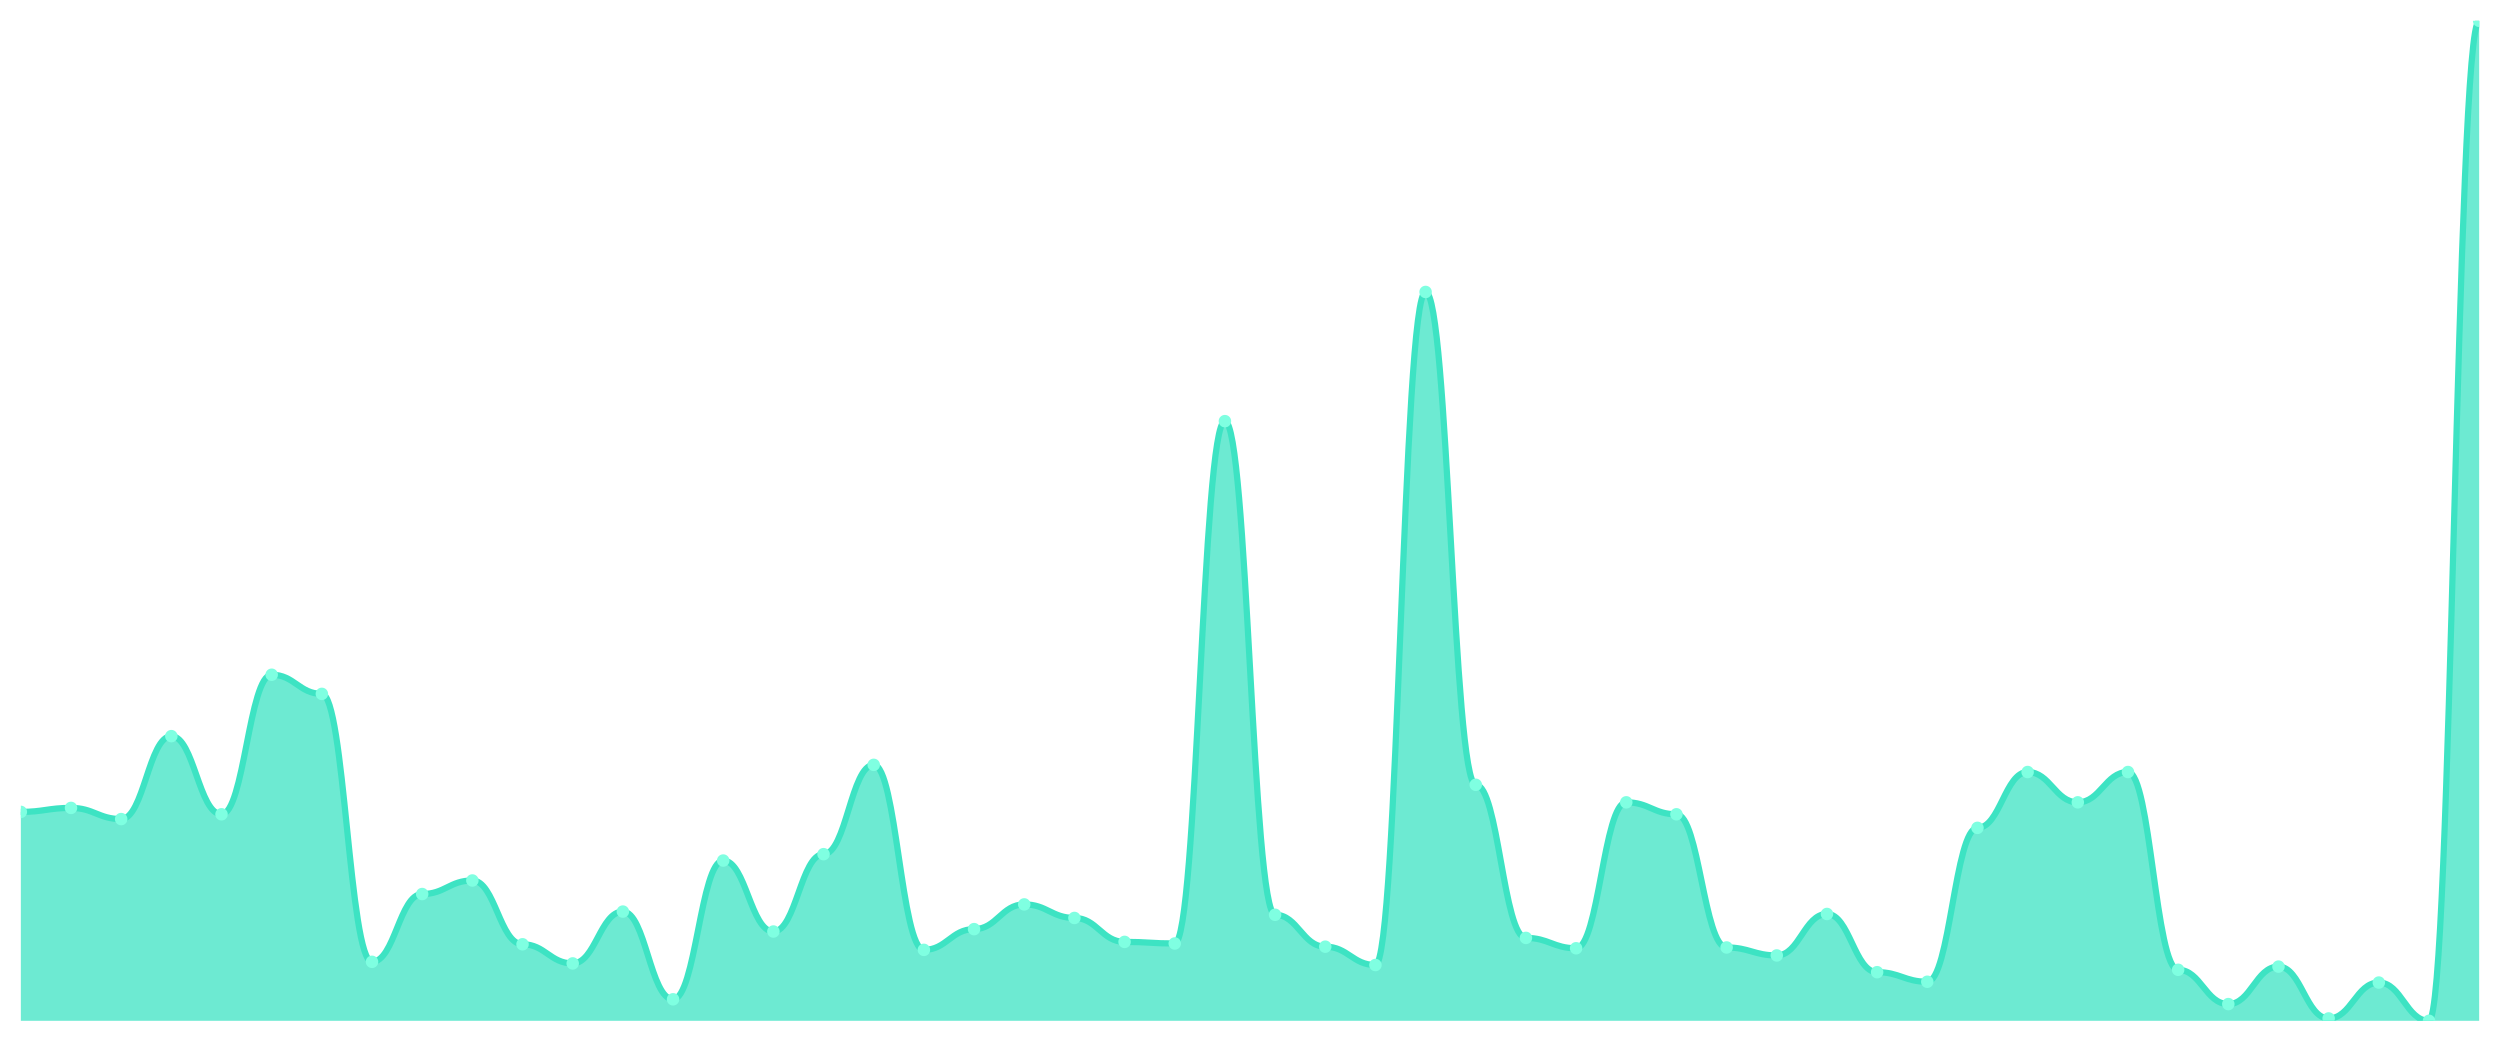
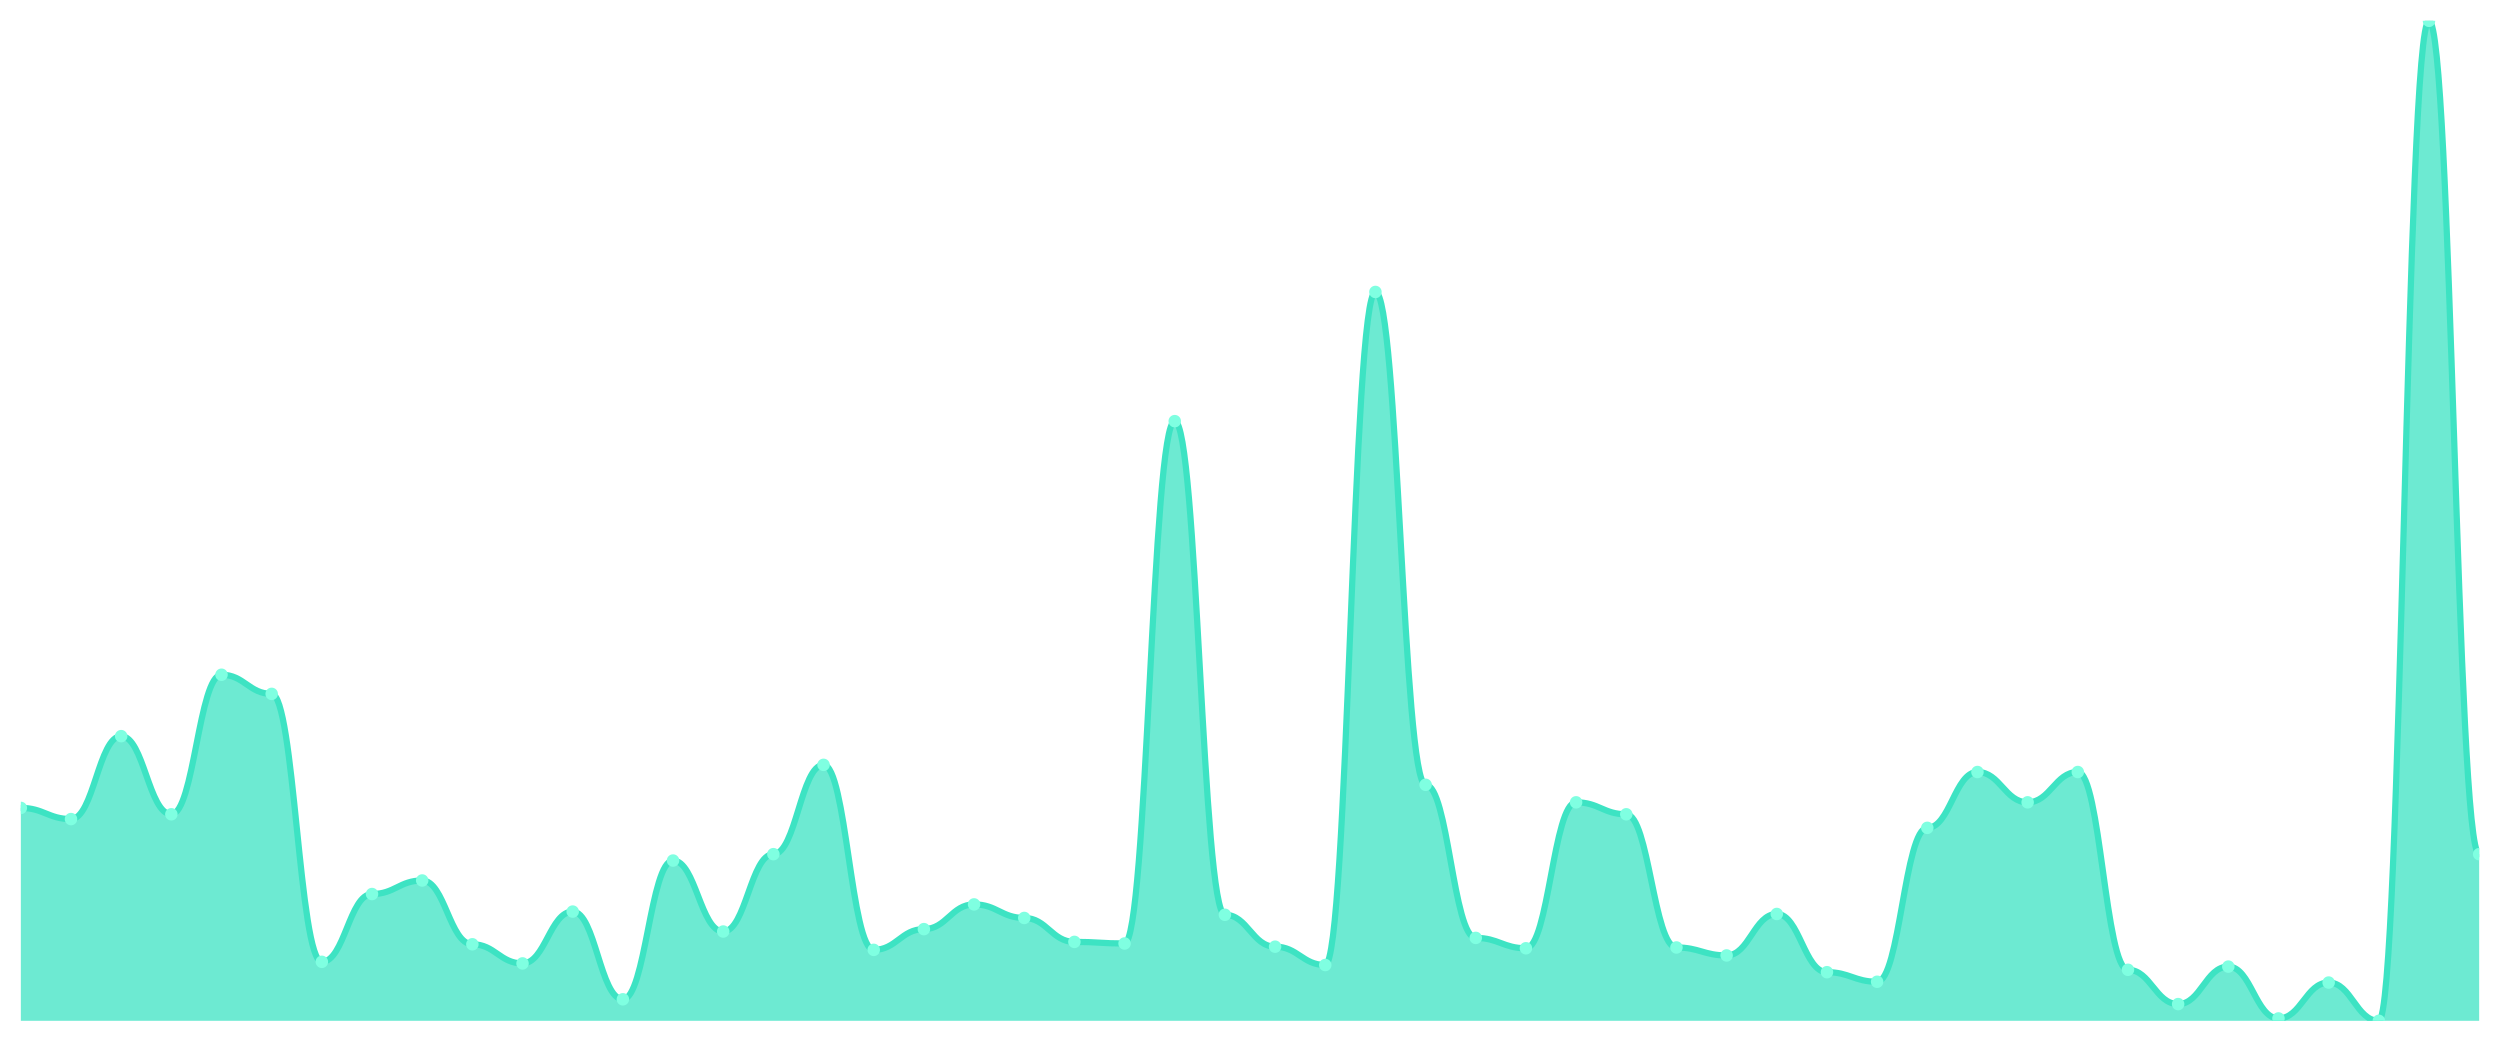
<svg xmlns="http://www.w3.org/2000/svg" viewBox="0 0 1200 500" width="1200" height="500">
  <defs>
    <clipPath id="c">
      <rect x="10" y="10" width="1180" height="480" />
    </clipPath>
  </defs>
  <rect width="1200" height="500" fill="none" />
  <g clip-path="url(#c)">
-     <path d="M 10,490 L 10,389.713 C 20.837,389.713 23.245,387.799 34.082,387.799 C 44.918,387.799 47.327,393.158 58.163,393.158 C 69,393.158 71.408,353.349 82.245,353.349 C 93.082,353.349 95.49,390.861 106.327,390.861 C 117.163,390.861 119.571,323.876 130.408,323.876 C 141.245,323.876 143.653,333.062 154.49,333.062 C 165.327,333.062 167.735,461.675 178.571,461.675 C 189.408,461.675 191.816,429.139 202.653,429.139 C 213.49,429.139 215.898,422.632 226.735,422.632 C 237.571,422.632 239.98,453.254 250.816,453.254 C 261.653,453.254 264.061,462.44 274.898,462.44 C 285.735,462.44 288.143,437.56 298.98,437.56 C 309.816,437.56 312.224,479.665 323.061,479.665 C 333.898,479.665 336.306,413.062 347.143,413.062 C 357.98,413.062 360.388,447.129 371.224,447.129 C 382.061,447.129 384.469,410 395.306,410 C 406.143,410 408.551,367.129 419.388,367.129 C 430.224,367.129 432.633,455.933 443.469,455.933 C 454.306,455.933 456.714,445.981 467.551,445.981 C 478.388,445.981 480.796,434.115 491.633,434.115 C 502.469,434.115 504.878,440.622 515.714,440.622 C 526.551,440.622 528.959,452.105 539.796,452.105 C 550.633,452.105 553.041,452.871 563.878,452.871 C 574.714,452.871 577.122,202.153 587.959,202.153 C 598.796,202.153 601.204,439.091 612.041,439.091 C 622.878,439.091 625.286,454.402 636.122,454.402 C 646.959,454.402 649.367,463.206 660.204,463.206 C 671.041,463.206 673.449,140.144 684.286,140.144 C 695.122,140.144 697.531,376.699 708.367,376.699 C 719.204,376.699 721.612,450.191 732.449,450.191 C 743.286,450.191 745.694,455.167 756.531,455.167 C 767.367,455.167 769.776,385.12 780.612,385.12 C 791.449,385.12 793.857,390.861 804.694,390.861 C 815.531,390.861 817.939,454.785 828.776,454.785 C 839.612,454.785 842.02,458.612 852.857,458.612 C 863.694,458.612 866.102,438.708 876.939,438.708 C 887.776,438.708 890.184,466.651 901.02,466.651 C 911.857,466.651 914.265,471.244 925.102,471.244 C 935.939,471.244 938.347,397.368 949.184,397.368 C 960.02,397.368 962.429,370.574 973.265,370.574 C 984.102,370.574 986.51,385.12 997.347,385.12 C 1008.184,385.12 1010.592,370.574 1021.429,370.574 C 1032.265,370.574 1034.673,465.502 1045.51,465.502 C 1056.347,465.502 1058.755,481.962 1069.592,481.962 C 1080.429,481.962 1082.837,463.971 1093.673,463.971 C 1104.51,463.971 1106.918,488.852 1117.755,488.852 C 1128.592,488.852 1131,471.627 1141.837,471.627 C 1152.673,471.627 1155.082,490 1165.918,490 C 1176.755,490 1179.163,10 1190,10 L 1190,490 Z" fill="rgba(61,227,195,0.75)" />
-     <path d="M 10,389.713 C 20.837,389.713 23.245,387.799 34.082,387.799 C 44.918,387.799 47.327,393.158 58.163,393.158 C 69,393.158 71.408,353.349 82.245,353.349 C 93.082,353.349 95.49,390.861 106.327,390.861 C 117.163,390.861 119.571,323.876 130.408,323.876 C 141.245,323.876 143.653,333.062 154.49,333.062 C 165.327,333.062 167.735,461.675 178.571,461.675 C 189.408,461.675 191.816,429.139 202.653,429.139 C 213.49,429.139 215.898,422.632 226.735,422.632 C 237.571,422.632 239.98,453.254 250.816,453.254 C 261.653,453.254 264.061,462.44 274.898,462.44 C 285.735,462.44 288.143,437.56 298.98,437.56 C 309.816,437.56 312.224,479.665 323.061,479.665 C 333.898,479.665 336.306,413.062 347.143,413.062 C 357.98,413.062 360.388,447.129 371.224,447.129 C 382.061,447.129 384.469,410 395.306,410 C 406.143,410 408.551,367.129 419.388,367.129 C 430.224,367.129 432.633,455.933 443.469,455.933 C 454.306,455.933 456.714,445.981 467.551,445.981 C 478.388,445.981 480.796,434.115 491.633,434.115 C 502.469,434.115 504.878,440.622 515.714,440.622 C 526.551,440.622 528.959,452.105 539.796,452.105 C 550.633,452.105 553.041,452.871 563.878,452.871 C 574.714,452.871 577.122,202.153 587.959,202.153 C 598.796,202.153 601.204,439.091 612.041,439.091 C 622.878,439.091 625.286,454.402 636.122,454.402 C 646.959,454.402 649.367,463.206 660.204,463.206 C 671.041,463.206 673.449,140.144 684.286,140.144 C 695.122,140.144 697.531,376.699 708.367,376.699 C 719.204,376.699 721.612,450.191 732.449,450.191 C 743.286,450.191 745.694,455.167 756.531,455.167 C 767.367,455.167 769.776,385.12 780.612,385.12 C 791.449,385.12 793.857,390.861 804.694,390.861 C 815.531,390.861 817.939,454.785 828.776,454.785 C 839.612,454.785 842.02,458.612 852.857,458.612 C 863.694,458.612 866.102,438.708 876.939,438.708 C 887.776,438.708 890.184,466.651 901.02,466.651 C 911.857,466.651 914.265,471.244 925.102,471.244 C 935.939,471.244 938.347,397.368 949.184,397.368 C 960.02,397.368 962.429,370.574 973.265,370.574 C 984.102,370.574 986.51,385.12 997.347,385.12 C 1008.184,385.12 1010.592,370.574 1021.429,370.574 C 1032.265,370.574 1034.673,465.502 1045.51,465.502 C 1056.347,465.502 1058.755,481.962 1069.592,481.962 C 1080.429,481.962 1082.837,463.971 1093.673,463.971 C 1104.51,463.971 1106.918,488.852 1117.755,488.852 C 1128.592,488.852 1131,471.627 1141.837,471.627 C 1152.673,471.627 1155.082,490 1165.918,490 C 1176.755,490 1179.163,10 1190,10" fill="none" stroke="#3de3c3" stroke-width="3" stroke-linecap="round" stroke-linejoin="round" />
-     <circle cx="10" cy="389.713" r="3" fill="#7fffe1" />
-     <circle cx="34.082" cy="387.799" r="3" fill="#7fffe1" />
-     <circle cx="58.163" cy="393.158" r="3" fill="#7fffe1" />
-     <circle cx="82.245" cy="353.349" r="3" fill="#7fffe1" />
-     <circle cx="106.327" cy="390.861" r="3" fill="#7fffe1" />
-     <circle cx="130.408" cy="323.876" r="3" fill="#7fffe1" />
-     <circle cx="154.49" cy="333.062" r="3" fill="#7fffe1" />
-     <circle cx="178.571" cy="461.675" r="3" fill="#7fffe1" />
-     <circle cx="202.653" cy="429.139" r="3" fill="#7fffe1" />
-     <circle cx="226.735" cy="422.632" r="3" fill="#7fffe1" />
-     <circle cx="250.816" cy="453.254" r="3" fill="#7fffe1" />
-     <circle cx="274.898" cy="462.44" r="3" fill="#7fffe1" />
-     <circle cx="298.98" cy="437.56" r="3" fill="#7fffe1" />
-     <circle cx="323.061" cy="479.665" r="3" fill="#7fffe1" />
-     <circle cx="347.143" cy="413.062" r="3" fill="#7fffe1" />
-     <circle cx="371.224" cy="447.129" r="3" fill="#7fffe1" />
-     <circle cx="395.306" cy="410" r="3" fill="#7fffe1" />
-     <circle cx="419.388" cy="367.129" r="3" fill="#7fffe1" />
-     <circle cx="443.469" cy="455.933" r="3" fill="#7fffe1" />
-     <circle cx="467.551" cy="445.981" r="3" fill="#7fffe1" />
-     <circle cx="491.633" cy="434.115" r="3" fill="#7fffe1" />
-     <circle cx="515.714" cy="440.622" r="3" fill="#7fffe1" />
-     <circle cx="539.796" cy="452.105" r="3" fill="#7fffe1" />
-     <circle cx="563.878" cy="452.871" r="3" fill="#7fffe1" />
-     <circle cx="587.959" cy="202.153" r="3" fill="#7fffe1" />
-     <circle cx="612.041" cy="439.091" r="3" fill="#7fffe1" />
-     <circle cx="636.122" cy="454.402" r="3" fill="#7fffe1" />
-     <circle cx="660.204" cy="463.206" r="3" fill="#7fffe1" />
-     <circle cx="684.286" cy="140.144" r="3" fill="#7fffe1" />
-     <circle cx="708.367" cy="376.699" r="3" fill="#7fffe1" />
-     <circle cx="732.449" cy="450.191" r="3" fill="#7fffe1" />
-     <circle cx="756.531" cy="455.167" r="3" fill="#7fffe1" />
-     <circle cx="780.612" cy="385.12" r="3" fill="#7fffe1" />
-     <circle cx="804.694" cy="390.861" r="3" fill="#7fffe1" />
-     <circle cx="828.776" cy="454.785" r="3" fill="#7fffe1" />
-     <circle cx="852.857" cy="458.612" r="3" fill="#7fffe1" />
-     <circle cx="876.939" cy="438.708" r="3" fill="#7fffe1" />
-     <circle cx="901.02" cy="466.651" r="3" fill="#7fffe1" />
-     <circle cx="925.102" cy="471.244" r="3" fill="#7fffe1" />
-     <circle cx="949.184" cy="397.368" r="3" fill="#7fffe1" />
-     <circle cx="973.265" cy="370.574" r="3" fill="#7fffe1" />
-     <circle cx="997.347" cy="385.12" r="3" fill="#7fffe1" />
-     <circle cx="1021.429" cy="370.574" r="3" fill="#7fffe1" />
-     <circle cx="1045.51" cy="465.502" r="3" fill="#7fffe1" />
-     <circle cx="1069.592" cy="481.962" r="3" fill="#7fffe1" />
-     <circle cx="1093.673" cy="463.971" r="3" fill="#7fffe1" />
-     <circle cx="1117.755" cy="488.852" r="3" fill="#7fffe1" />
-     <circle cx="1141.837" cy="471.627" r="3" fill="#7fffe1" />
-     <circle cx="1165.918" cy="490" r="3" fill="#7fffe1" />
-     <circle cx="1190" cy="10" r="3" fill="#7fffe1" />
+     <path d="M 10,490 L 10,387.799 C 20.837,387.799 23.245,393.158 34.082,393.158 C 44.918,393.158 47.327,353.349 58.163,353.349 C 69,353.349 71.408,390.861 82.245,390.861 C 93.082,390.861 95.49,323.876 106.327,323.876 C 117.163,323.876 119.571,333.062 130.408,333.062 C 141.245,333.062 143.653,461.675 154.49,461.675 C 165.327,461.675 167.735,429.139 178.571,429.139 C 189.408,429.139 191.816,422.632 202.653,422.632 C 213.49,422.632 215.898,453.254 226.735,453.254 C 237.571,453.254 239.98,462.44 250.816,462.44 C 261.653,462.44 264.061,437.56 274.898,437.56 C 285.735,437.56 288.143,479.665 298.98,479.665 C 309.816,479.665 312.224,413.062 323.061,413.062 C 333.898,413.062 336.306,447.129 347.143,447.129 C 357.98,447.129 360.388,410 371.224,410 C 382.061,410 384.469,367.129 395.306,367.129 C 406.143,367.129 408.551,455.933 419.388,455.933 C 430.224,455.933 432.633,445.981 443.469,445.981 C 454.306,445.981 456.714,434.115 467.551,434.115 C 478.388,434.115 480.796,440.622 491.633,440.622 C 502.469,440.622 504.878,452.105 515.714,452.105 C 526.551,452.105 528.959,452.871 539.796,452.871 C 550.633,452.871 553.041,202.153 563.878,202.153 C 574.714,202.153 577.122,439.091 587.959,439.091 C 598.796,439.091 601.204,454.402 612.041,454.402 C 622.878,454.402 625.286,463.206 636.122,463.206 C 646.959,463.206 649.367,140.144 660.204,140.144 C 671.041,140.144 673.449,376.699 684.286,376.699 C 695.122,376.699 697.531,450.191 708.367,450.191 C 719.204,450.191 721.612,455.167 732.449,455.167 C 743.286,455.167 745.694,385.12 756.531,385.12 C 767.367,385.12 769.776,390.861 780.612,390.861 C 791.449,390.861 793.857,454.785 804.694,454.785 C 815.531,454.785 817.939,458.612 828.776,458.612 C 839.612,458.612 842.02,438.708 852.857,438.708 C 863.694,438.708 866.102,466.651 876.939,466.651 C 887.776,466.651 890.184,471.244 901.02,471.244 C 911.857,471.244 914.265,397.368 925.102,397.368 C 935.939,397.368 938.347,370.574 949.184,370.574 C 960.02,370.574 962.429,385.12 973.265,385.12 C 984.102,385.12 986.51,370.574 997.347,370.574 C 1008.184,370.574 1010.592,465.502 1021.429,465.502 C 1032.265,465.502 1034.673,481.962 1045.51,481.962 C 1056.347,481.962 1058.755,463.971 1069.592,463.971 C 1080.429,463.971 1082.837,488.852 1093.673,488.852 C 1104.51,488.852 1106.918,471.627 1117.755,471.627 C 1128.592,471.627 1131,490 1141.837,490 C 1152.673,490 1155.082,10 1165.918,10 C 1176.755,10 1179.163,410 1190,410 L 1190,490 Z" fill="rgba(61,227,195,0.75)" />
+     <path d="M 10,387.799 C 20.837,387.799 23.245,393.158 34.082,393.158 C 44.918,393.158 47.327,353.349 58.163,353.349 C 69,353.349 71.408,390.861 82.245,390.861 C 93.082,390.861 95.49,323.876 106.327,323.876 C 117.163,323.876 119.571,333.062 130.408,333.062 C 141.245,333.062 143.653,461.675 154.49,461.675 C 165.327,461.675 167.735,429.139 178.571,429.139 C 189.408,429.139 191.816,422.632 202.653,422.632 C 213.49,422.632 215.898,453.254 226.735,453.254 C 237.571,453.254 239.98,462.44 250.816,462.44 C 261.653,462.44 264.061,437.56 274.898,437.56 C 285.735,437.56 288.143,479.665 298.98,479.665 C 309.816,479.665 312.224,413.062 323.061,413.062 C 333.898,413.062 336.306,447.129 347.143,447.129 C 357.98,447.129 360.388,410 371.224,410 C 382.061,410 384.469,367.129 395.306,367.129 C 406.143,367.129 408.551,455.933 419.388,455.933 C 430.224,455.933 432.633,445.981 443.469,445.981 C 454.306,445.981 456.714,434.115 467.551,434.115 C 478.388,434.115 480.796,440.622 491.633,440.622 C 502.469,440.622 504.878,452.105 515.714,452.105 C 526.551,452.105 528.959,452.871 539.796,452.871 C 550.633,452.871 553.041,202.153 563.878,202.153 C 574.714,202.153 577.122,439.091 587.959,439.091 C 598.796,439.091 601.204,454.402 612.041,454.402 C 622.878,454.402 625.286,463.206 636.122,463.206 C 646.959,463.206 649.367,140.144 660.204,140.144 C 671.041,140.144 673.449,376.699 684.286,376.699 C 695.122,376.699 697.531,450.191 708.367,450.191 C 719.204,450.191 721.612,455.167 732.449,455.167 C 743.286,455.167 745.694,385.12 756.531,385.12 C 767.367,385.12 769.776,390.861 780.612,390.861 C 791.449,390.861 793.857,454.785 804.694,454.785 C 815.531,454.785 817.939,458.612 828.776,458.612 C 839.612,458.612 842.02,438.708 852.857,438.708 C 863.694,438.708 866.102,466.651 876.939,466.651 C 887.776,466.651 890.184,471.244 901.02,471.244 C 911.857,471.244 914.265,397.368 925.102,397.368 C 935.939,397.368 938.347,370.574 949.184,370.574 C 960.02,370.574 962.429,385.12 973.265,385.12 C 984.102,385.12 986.51,370.574 997.347,370.574 C 1008.184,370.574 1010.592,465.502 1021.429,465.502 C 1032.265,465.502 1034.673,481.962 1045.51,481.962 C 1056.347,481.962 1058.755,463.971 1069.592,463.971 C 1080.429,463.971 1082.837,488.852 1093.673,488.852 C 1104.51,488.852 1106.918,471.627 1117.755,471.627 C 1128.592,471.627 1131,490 1141.837,490 C 1152.673,490 1155.082,10 1165.918,10 C 1176.755,10 1179.163,410 1190,410" fill="none" stroke="#3de3c3" stroke-width="3" stroke-linecap="round" stroke-linejoin="round" />
+     <circle cx="10" cy="387.799" r="3" fill="#7fffe1" />
+     <circle cx="34.082" cy="393.158" r="3" fill="#7fffe1" />
+     <circle cx="58.163" cy="353.349" r="3" fill="#7fffe1" />
+     <circle cx="82.245" cy="390.861" r="3" fill="#7fffe1" />
+     <circle cx="106.327" cy="323.876" r="3" fill="#7fffe1" />
+     <circle cx="130.408" cy="333.062" r="3" fill="#7fffe1" />
+     <circle cx="154.49" cy="461.675" r="3" fill="#7fffe1" />
+     <circle cx="178.571" cy="429.139" r="3" fill="#7fffe1" />
+     <circle cx="202.653" cy="422.632" r="3" fill="#7fffe1" />
+     <circle cx="226.735" cy="453.254" r="3" fill="#7fffe1" />
+     <circle cx="250.816" cy="462.44" r="3" fill="#7fffe1" />
+     <circle cx="274.898" cy="437.56" r="3" fill="#7fffe1" />
+     <circle cx="298.98" cy="479.665" r="3" fill="#7fffe1" />
+     <circle cx="323.061" cy="413.062" r="3" fill="#7fffe1" />
+     <circle cx="347.143" cy="447.129" r="3" fill="#7fffe1" />
+     <circle cx="371.224" cy="410" r="3" fill="#7fffe1" />
+     <circle cx="395.306" cy="367.129" r="3" fill="#7fffe1" />
+     <circle cx="419.388" cy="455.933" r="3" fill="#7fffe1" />
+     <circle cx="443.469" cy="445.981" r="3" fill="#7fffe1" />
+     <circle cx="467.551" cy="434.115" r="3" fill="#7fffe1" />
+     <circle cx="491.633" cy="440.622" r="3" fill="#7fffe1" />
+     <circle cx="515.714" cy="452.105" r="3" fill="#7fffe1" />
+     <circle cx="539.796" cy="452.871" r="3" fill="#7fffe1" />
+     <circle cx="563.878" cy="202.153" r="3" fill="#7fffe1" />
+     <circle cx="587.959" cy="439.091" r="3" fill="#7fffe1" />
+     <circle cx="612.041" cy="454.402" r="3" fill="#7fffe1" />
+     <circle cx="636.122" cy="463.206" r="3" fill="#7fffe1" />
+     <circle cx="660.204" cy="140.144" r="3" fill="#7fffe1" />
+     <circle cx="684.286" cy="376.699" r="3" fill="#7fffe1" />
+     <circle cx="708.367" cy="450.191" r="3" fill="#7fffe1" />
+     <circle cx="732.449" cy="455.167" r="3" fill="#7fffe1" />
+     <circle cx="756.531" cy="385.12" r="3" fill="#7fffe1" />
+     <circle cx="780.612" cy="390.861" r="3" fill="#7fffe1" />
+     <circle cx="804.694" cy="454.785" r="3" fill="#7fffe1" />
+     <circle cx="828.776" cy="458.612" r="3" fill="#7fffe1" />
+     <circle cx="852.857" cy="438.708" r="3" fill="#7fffe1" />
+     <circle cx="876.939" cy="466.651" r="3" fill="#7fffe1" />
+     <circle cx="901.02" cy="471.244" r="3" fill="#7fffe1" />
+     <circle cx="925.102" cy="397.368" r="3" fill="#7fffe1" />
+     <circle cx="949.184" cy="370.574" r="3" fill="#7fffe1" />
+     <circle cx="973.265" cy="385.12" r="3" fill="#7fffe1" />
+     <circle cx="997.347" cy="370.574" r="3" fill="#7fffe1" />
+     <circle cx="1021.429" cy="465.502" r="3" fill="#7fffe1" />
+     <circle cx="1045.51" cy="481.962" r="3" fill="#7fffe1" />
+     <circle cx="1069.592" cy="463.971" r="3" fill="#7fffe1" />
+     <circle cx="1093.673" cy="488.852" r="3" fill="#7fffe1" />
+     <circle cx="1117.755" cy="471.627" r="3" fill="#7fffe1" />
+     <circle cx="1141.837" cy="490" r="3" fill="#7fffe1" />
+     <circle cx="1165.918" cy="10" r="3" fill="#7fffe1" />
+     <circle cx="1190" cy="410" r="3" fill="#7fffe1" />
  </g>
</svg>
